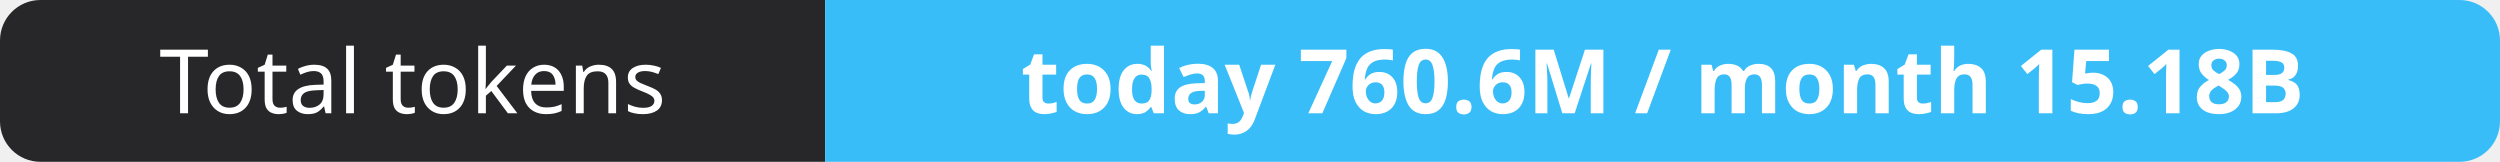
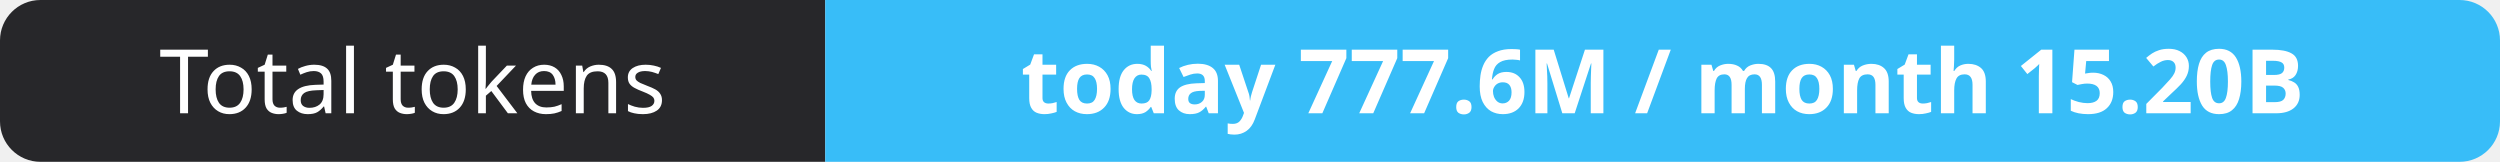
- <svg xmlns="http://www.w3.org/2000/svg" width="309" height="20" role="img" aria-label="Total tokens: today 760.6M / month 15.18B">
+ <svg xmlns="http://www.w3.org/2000/svg" width="309" height="20" role="img" aria-label="Total tokens: today 777.6M / month 15.20B">
  <clipPath id="r">
    <rect width="309" height="20" rx="5" fill="#fff" />
  </clipPath>
  <g clip-path="url(#r)">
    <rect width="102" height="20" fill="#27272a" />
    <rect x="102" width="207" height="20" fill="#38bdf8" />
  </g>
  <g fill="#fff" text-anchor="middle" font-family="Verdana,Geneva,sans-serif" font-size="11">
    <text x="51.0" y="14">Total tokens</text>
-     <text x="205.5" y="14" font-weight="700">today 760.6M / month 15.18B</text>
+     <text x="205.5" y="14" font-weight="700">today 777.6M / month 15.20B</text>
  </g>
</svg>
